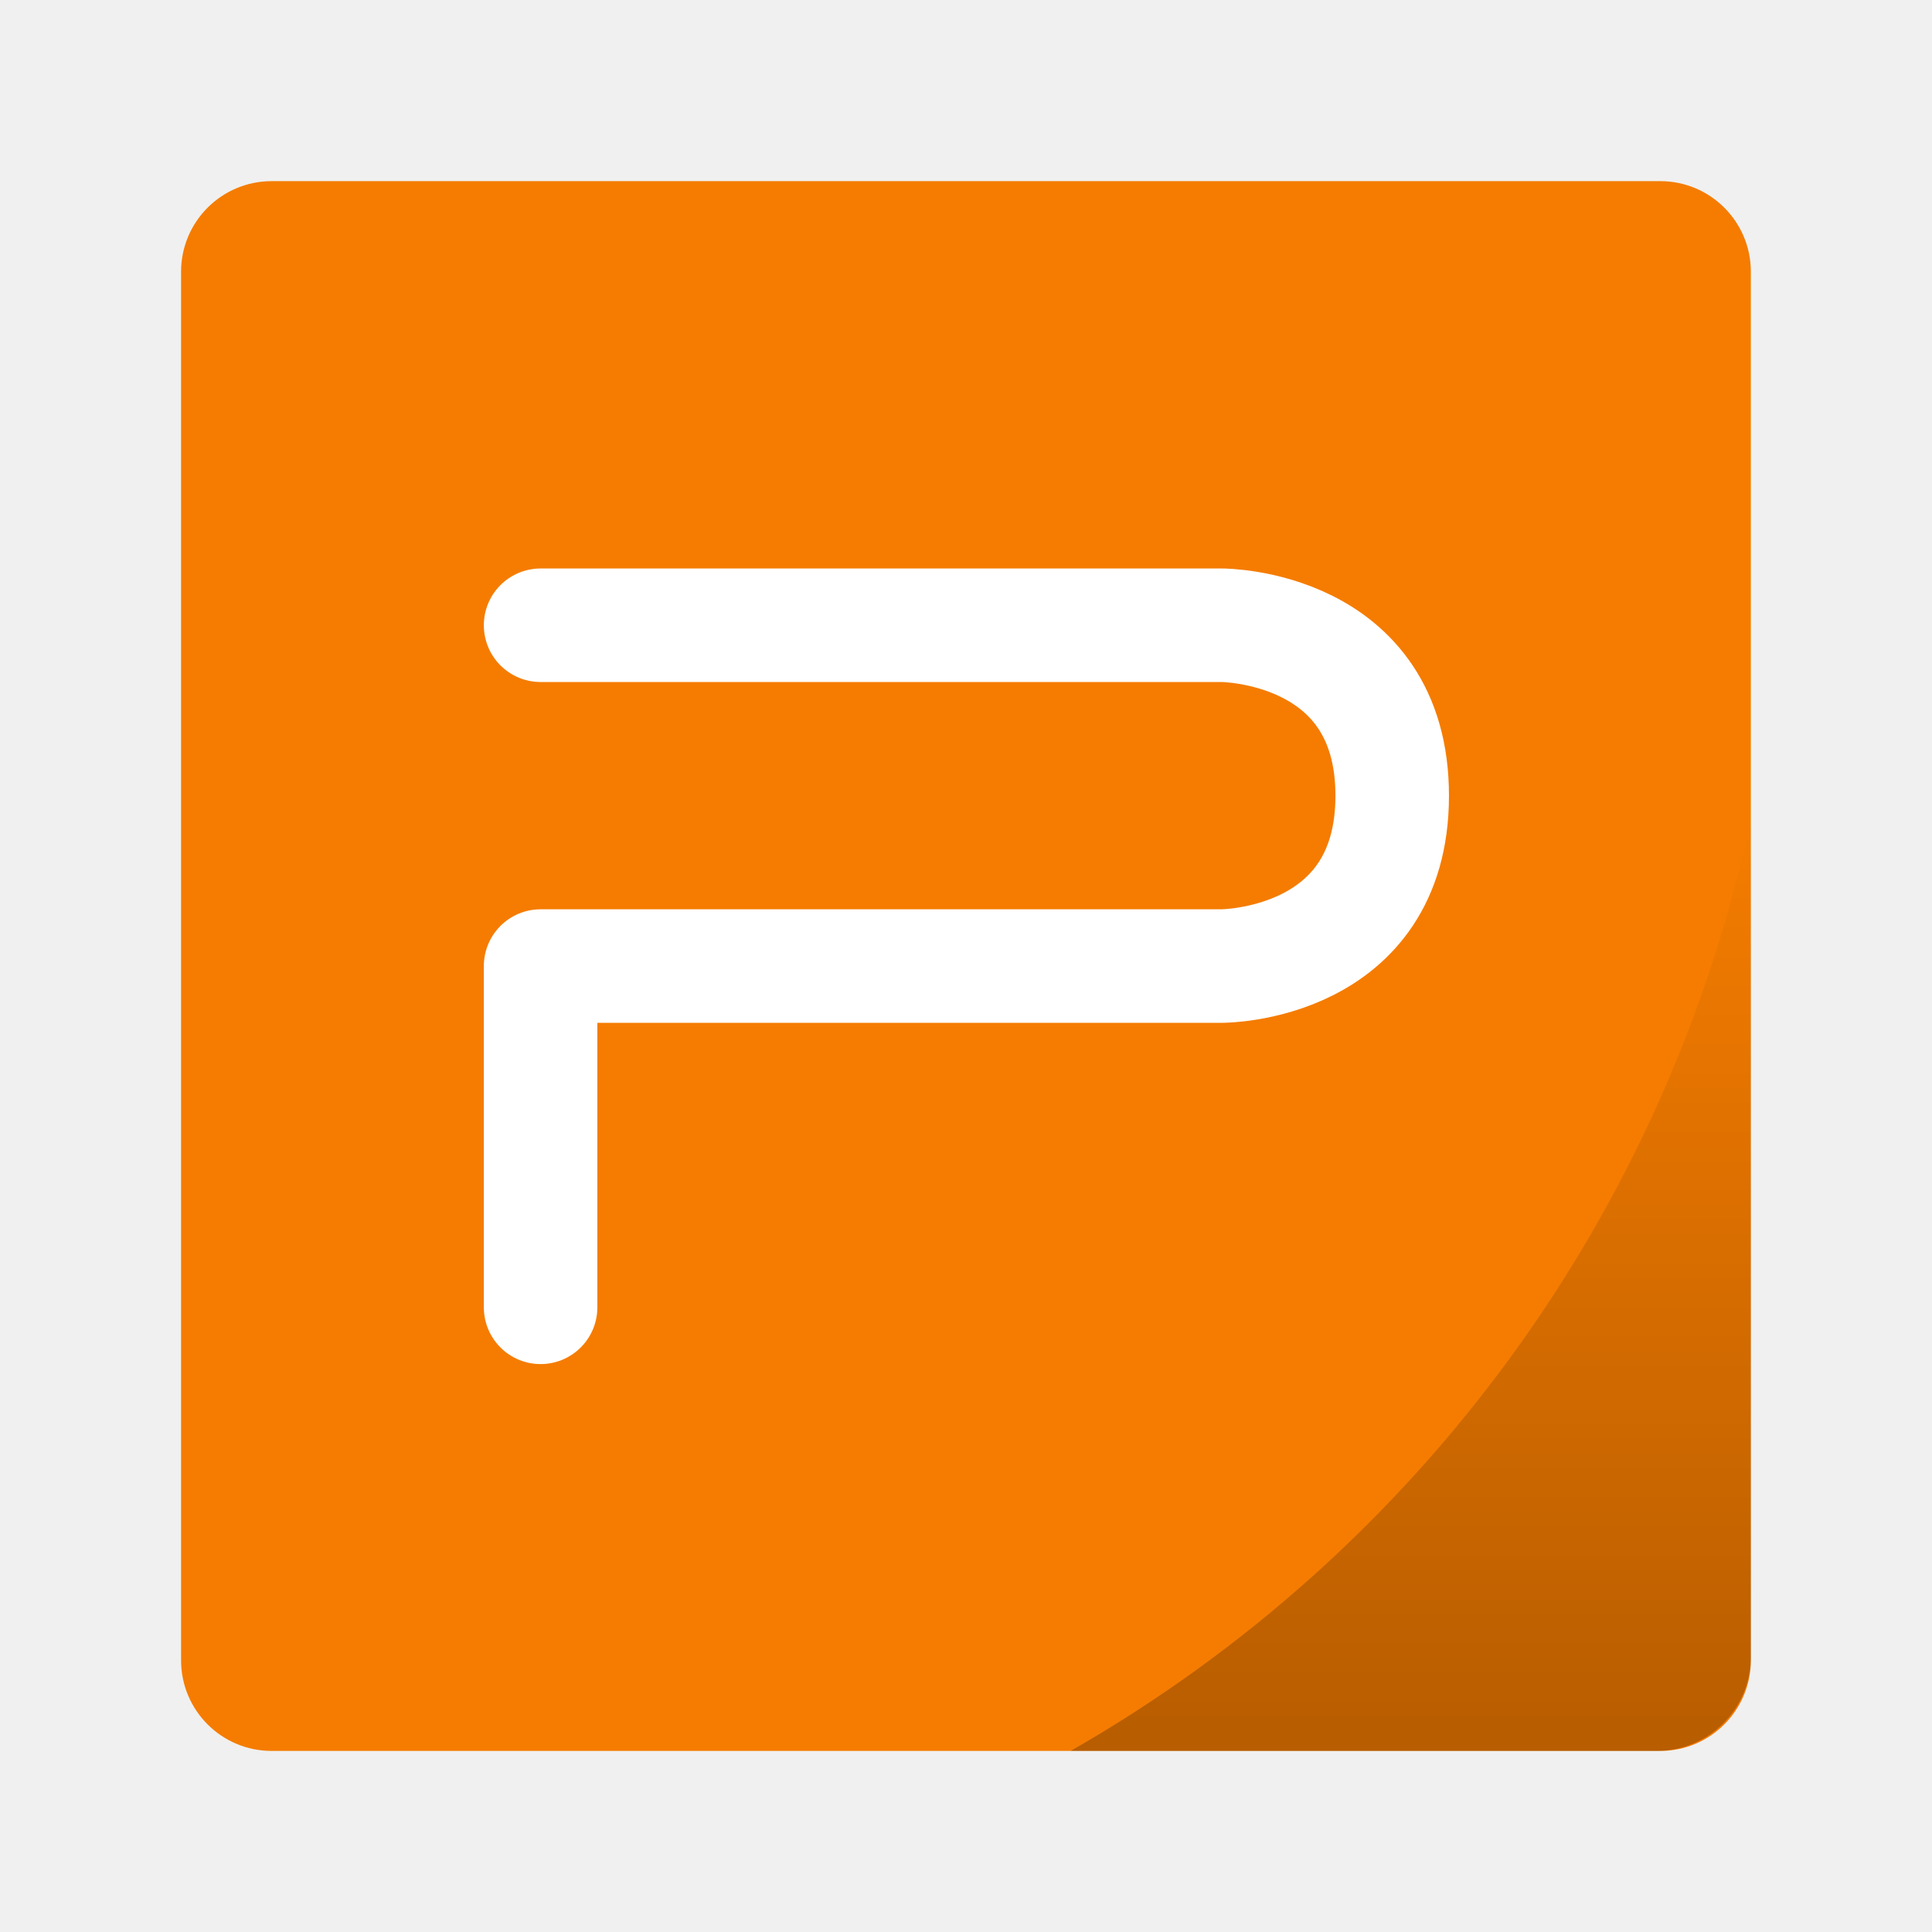
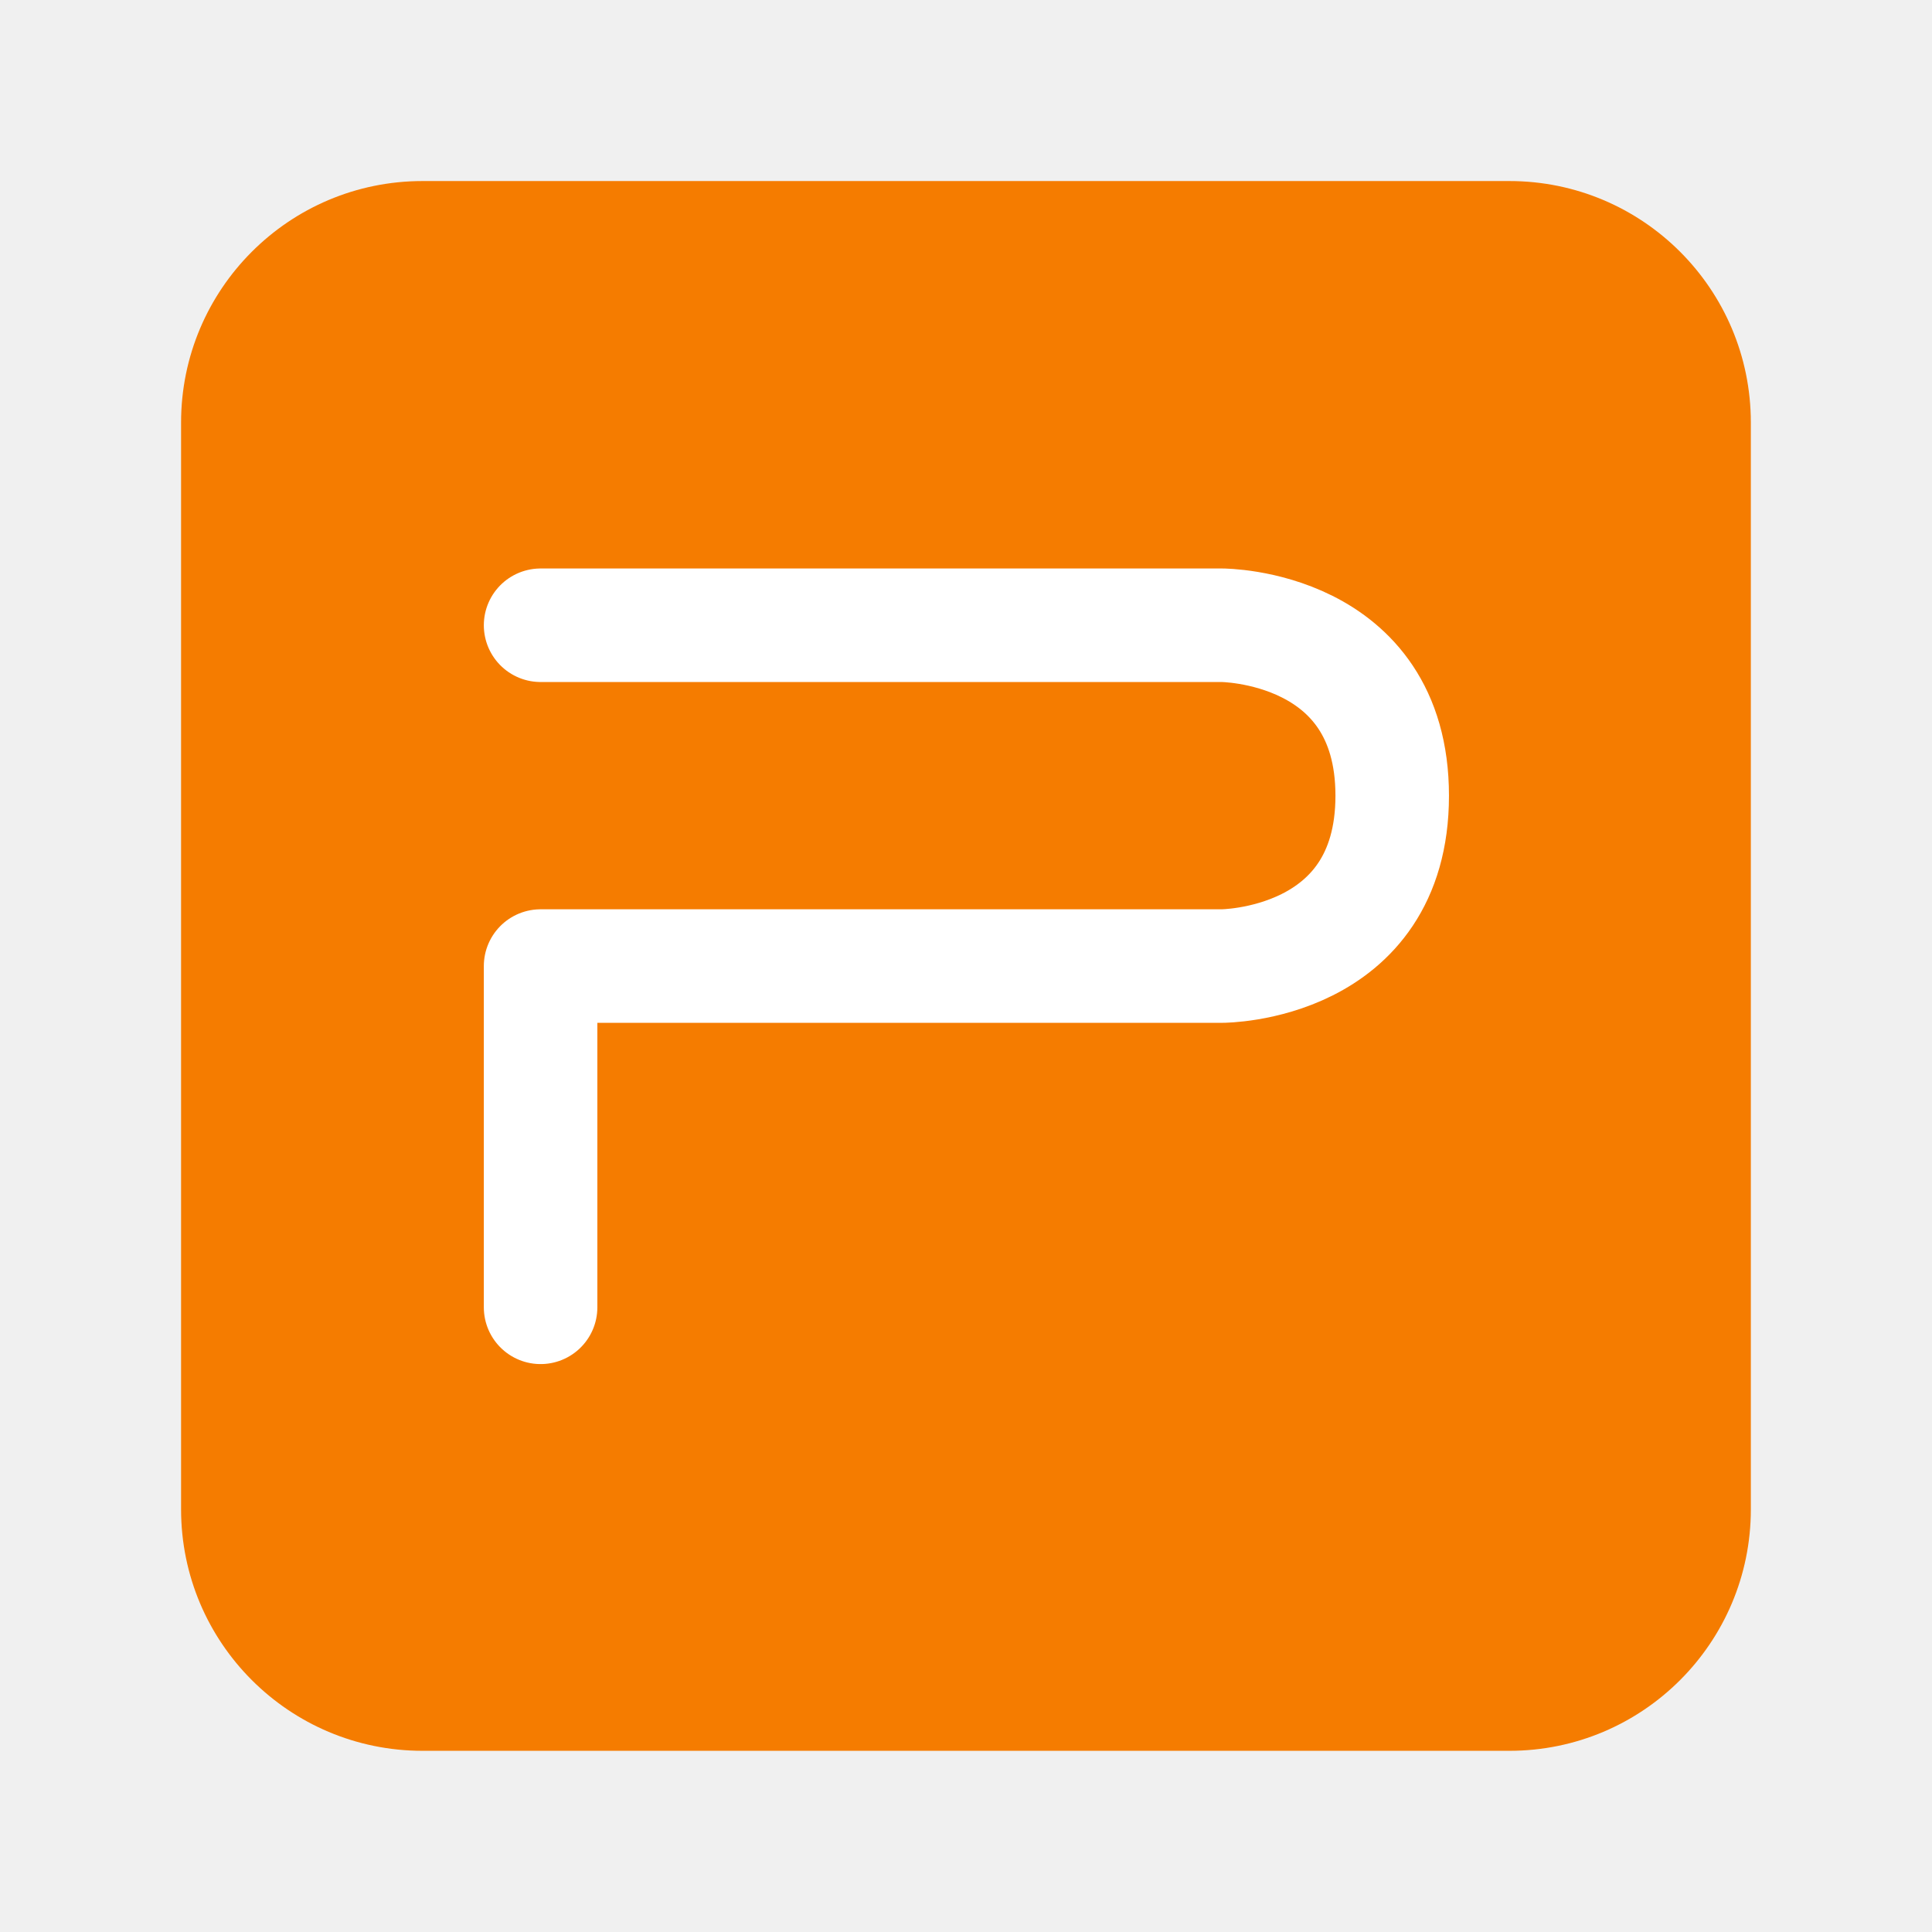
- <svg xmlns="http://www.w3.org/2000/svg" xmlns:xlink="http://www.w3.org/1999/xlink" width="64" height="64" viewBox="0 0 16.933 16.933">
-   <defs>
-     <linearGradient id="a">
-       <stop offset="0" />
-       <stop offset="1" stop-opacity="0" />
-     </linearGradient>
-     <linearGradient gradientTransform="matrix(.26458 0 0 .26458 0 280.067)" xlink:href="#a" id="b" x1="46.168" y1="57" x2="46.168" y2="27.346" gradientUnits="userSpaceOnUse" />
-   </defs>
-   <g transform="matrix(1.04 0 0 1.04 -.339 -291.608)" stroke-width=".962" paint-order="markers stroke fill">
-     <rect ry=".763" rx=".763" y="281.919" x="1.852" height="13.229" width="13.229" fill="#f57c00" />
-     <path d="M15.081 287.302a11.906 11.906 0 0 1-5.732 7.846h4.938c.44 0 .794-.354.794-.794z" opacity=".25" fill="url(#b)" />
+ <svg xmlns="http://www.w3.org/2000/svg" width="64" height="64" version="1.1" viewBox="0 0 16.933 16.933">
+   <g transform="matrix(1.04 0 0 1.04 -.339 -291.61)" stroke-width=".962" paint-order="markers stroke fill">
+     <rect x="1.852" y="281.92" width="13.229" height="13.229" rx="2.035" ry="2.035" fill="#f57c00" />
  </g>
-   <path d="M4.738 11.458V8.467h5.972s1.492 0 1.492-1.493S10.71 5.48 10.71 5.48H4.738" fill="none" stroke="#fff" stroke-width=".995" stroke-linecap="round" stroke-linejoin="round" />
+   <path d="M4.738 11.458V8.467h5.972s1.492 0 1.492-1.493S10.71 5.48 10.71 5.48H4.738" fill="none" stroke="#fff" stroke-linecap="round" stroke-linejoin="round" stroke-width=".995" />
</svg>
